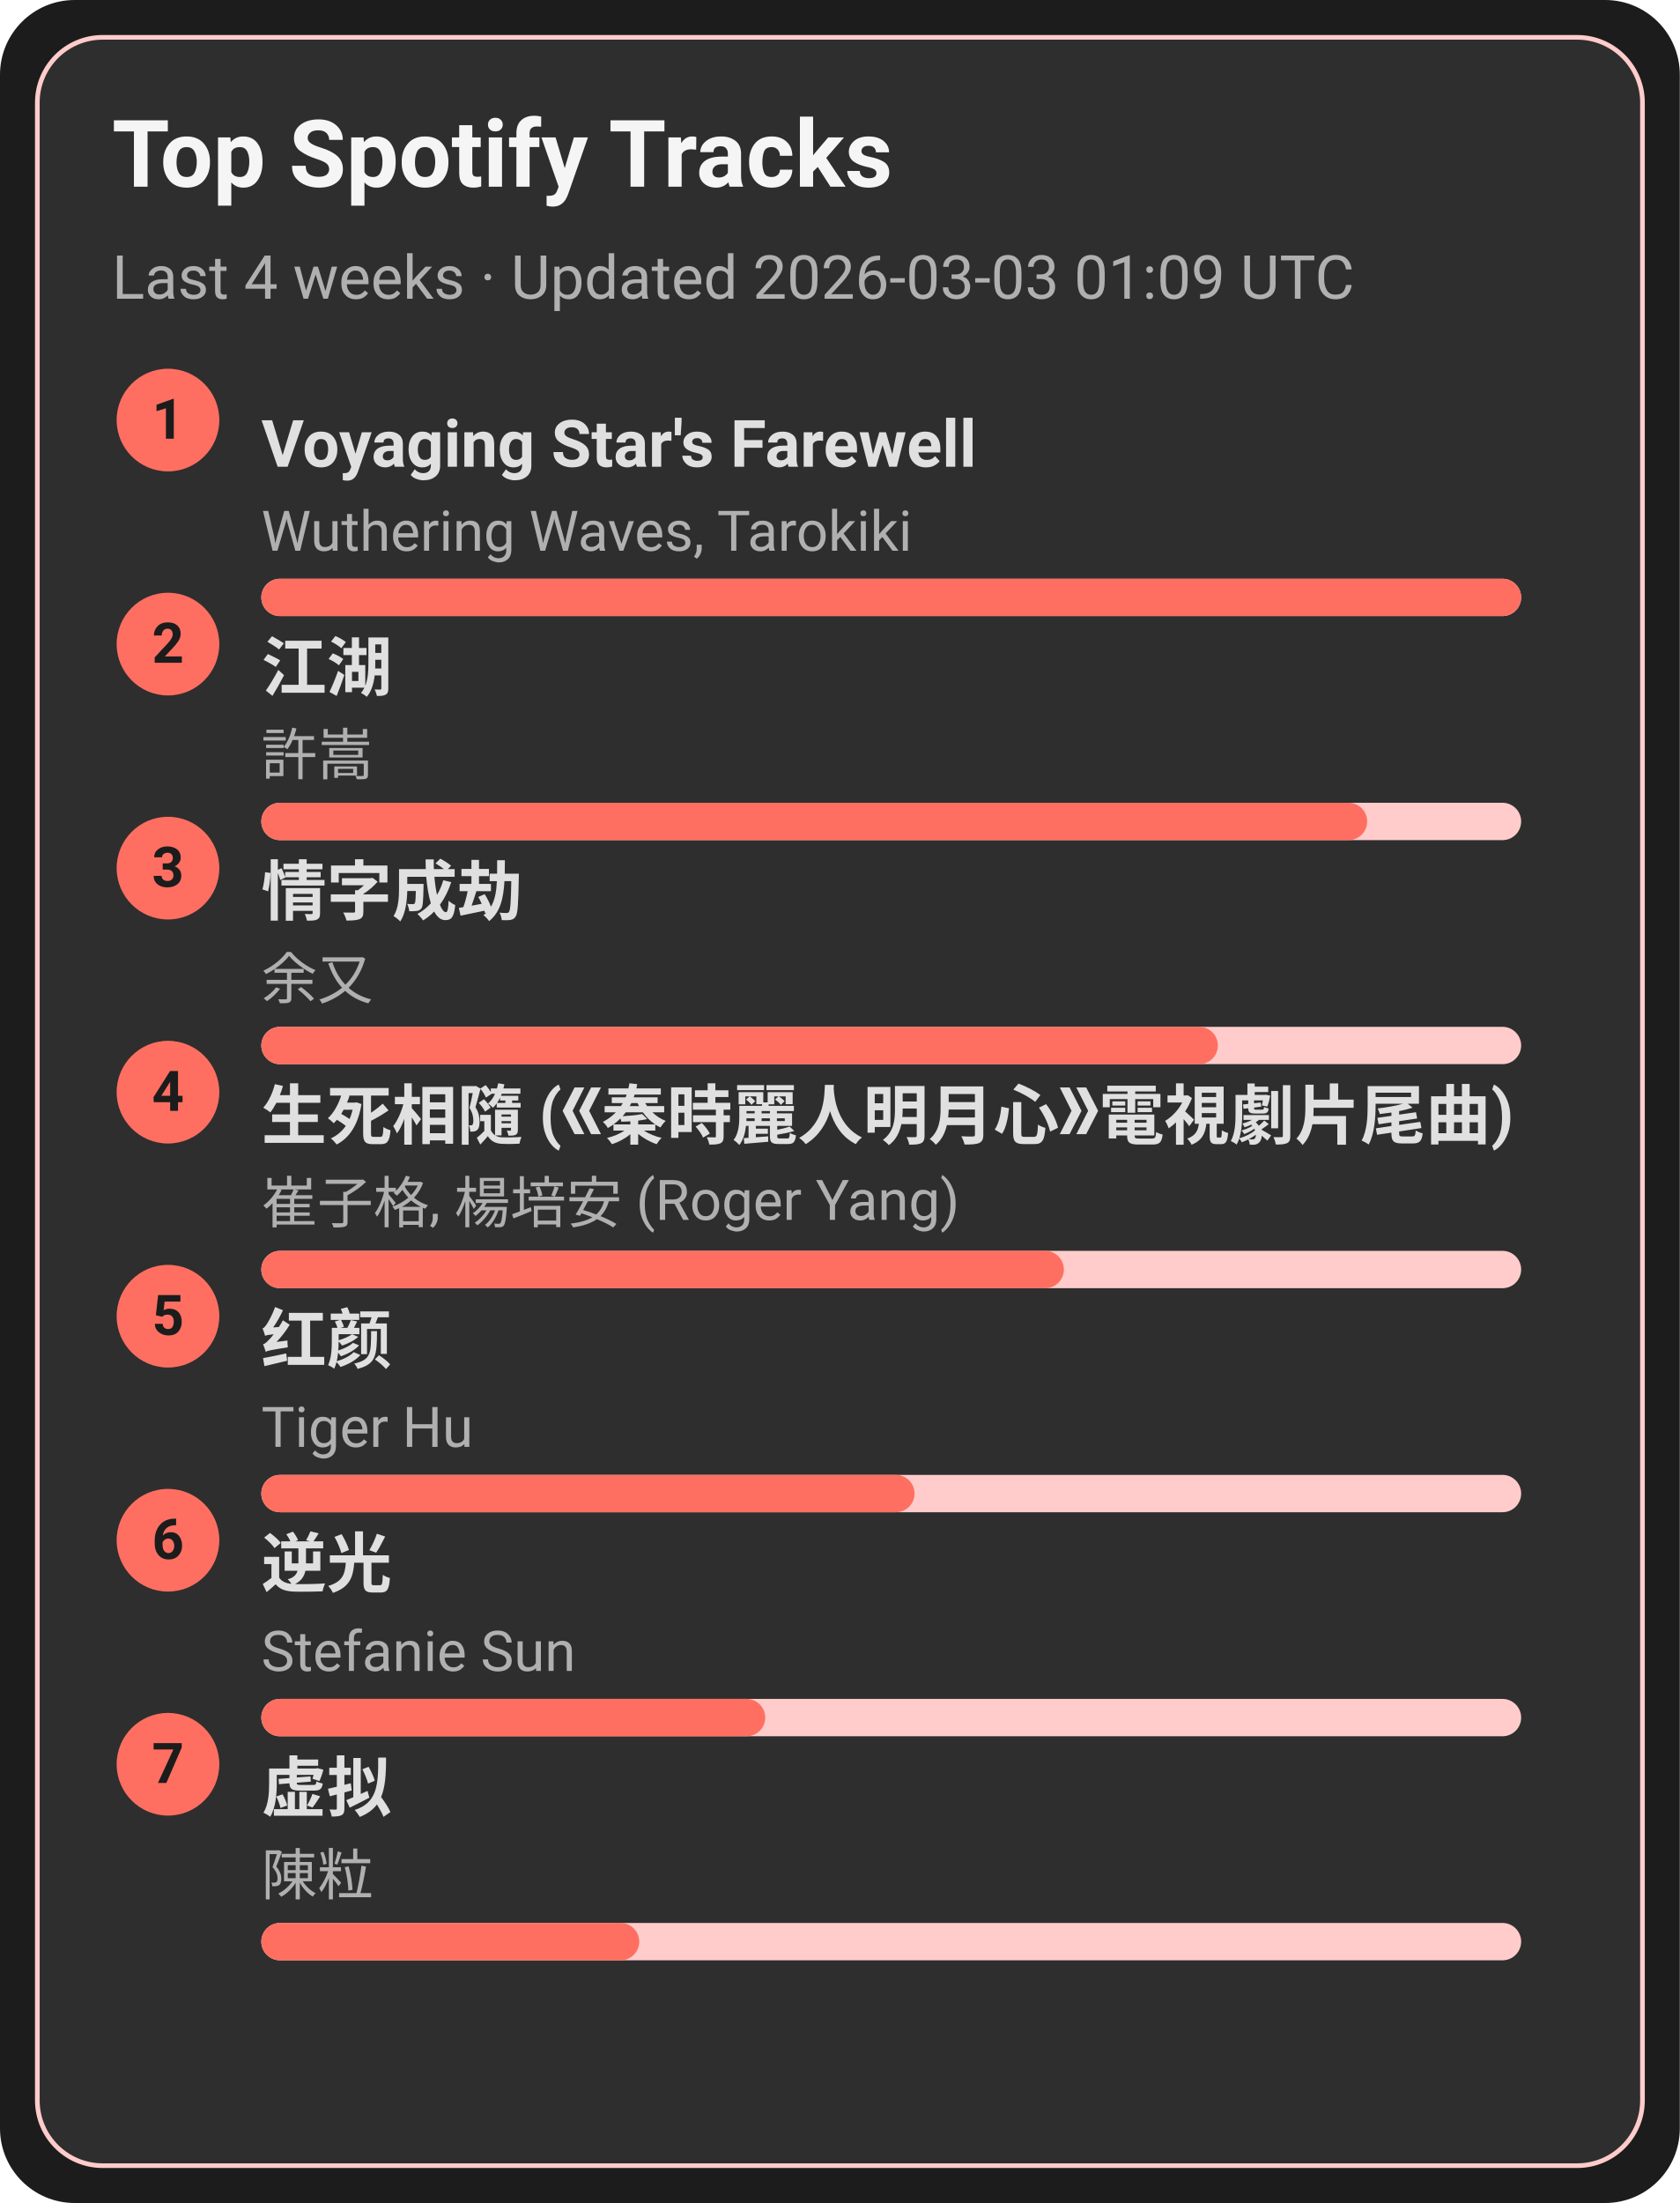
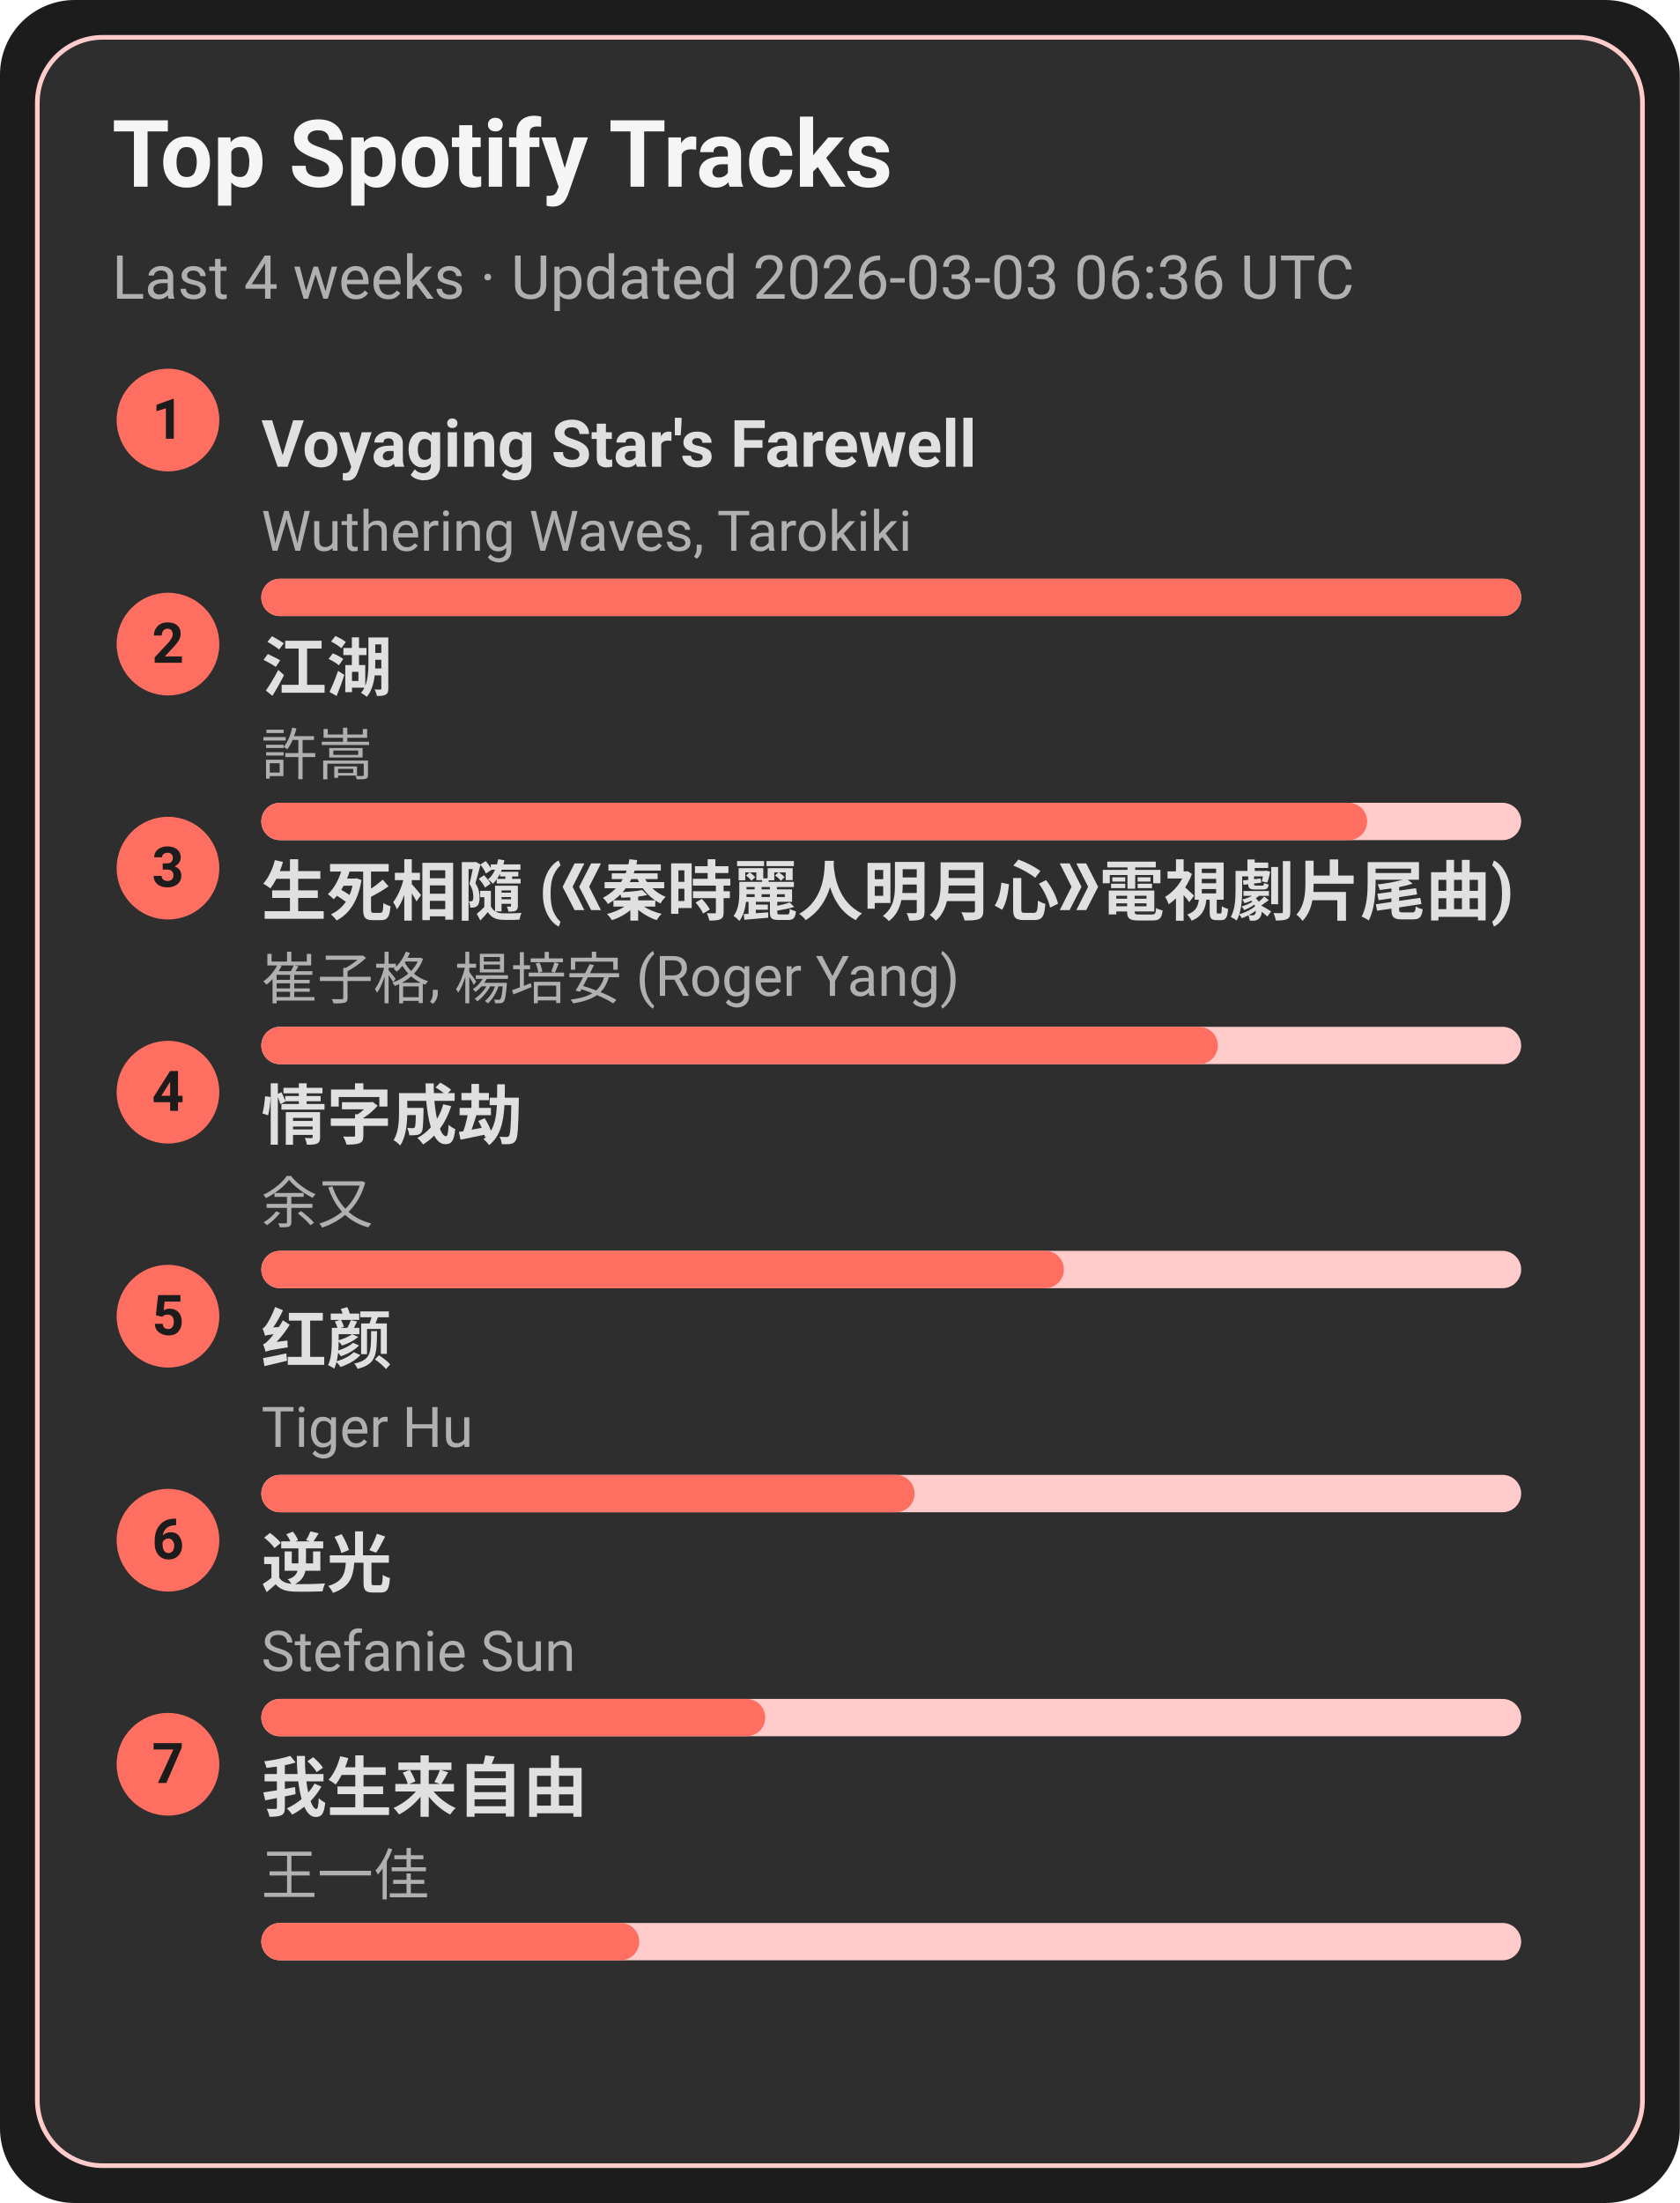
<svg xmlns="http://www.w3.org/2000/svg" width="360" height="472" viewBox="0 0 360 472">
  <style>text{font-family:-apple-system,BlinkMacSystemFont,Segoe UI,Roboto,Ubuntu,Helvetica Neue,Arial,Noto Sans,sans-serif}</style>
  <rect width="360" height="472" rx="16" fill="#1c1c1c" />
  <rect x="8" y="8" width="344" height="456" rx="14" fill="#2e2e2e" stroke="#ffcccb" />
  <text x="24" y="40" font-size="20" fill="#f5f5f5" font-weight="600">Top Spotify Tracks</text>
-   <text x="24" y="64" font-size="13" fill="#b0b0b0">Last 4 weeks · Updated 2026-03-03 01:09 UTC</text>
+   <text x="24" y="64" font-size="13" fill="#b0b0b0">Last 4 weeks · Updated 2026-03-03 06:36 UTC</text>
  <circle cx="36" cy="90" r="11" fill="#ff6f61" />
  <text x="36" y="94" text-anchor="middle" font-size="12" fill="#1c1c1c" font-weight="700">1</text>
  <a href="https://open.spotify.com/track/3uI2KolgU1Pt41ywffsggr" target="_blank" rel="noopener noreferrer">
    <text x="56" y="100" font-size="14" fill="#e0e0e0" font-weight="600">Voyaging Star's Farewell</text>
  </a>
  <text x="56" y="118" font-size="12" fill="#b0b0b0">Wuthering Waves, Tarokiki</text>
  <rect x="56" y="124" width="270" height="8" rx="4" fill="#ffcccb" />
  <rect x="56" y="124" width="270" height="8" rx="4" fill="#ff6f61" />
  <circle cx="36" cy="138" r="11" fill="#ff6f61" />
  <text x="36" y="142" text-anchor="middle" font-size="12" fill="#1c1c1c" font-weight="700">2</text>
  <a href="https://open.spotify.com/track/03PCdwqajii1xgp7WIozzC" target="_blank" rel="noopener noreferrer">
    <text x="56" y="148" font-size="14" fill="#e0e0e0" font-weight="600">江湖</text>
  </a>
  <text x="56" y="166" font-size="12" fill="#b0b0b0">許嵩</text>
  <rect x="56" y="172" width="270" height="8" rx="4" fill="#ffcccb" />
  <rect x="56" y="172" width="237" height="8" rx="4" fill="#ff6f61" />
  <circle cx="36" cy="186" r="11" fill="#ff6f61" />
  <text x="36" y="190" text-anchor="middle" font-size="12" fill="#1c1c1c" font-weight="700">3</text>
-   <a href="https://open.spotify.com/track/6PLof7Z5mvbp9im83J4m3m" target="_blank" rel="noopener noreferrer">
-     <text x="56" y="196" font-size="14" fill="#e0e0e0" font-weight="600">情字成劫</text>
+   <a href="https://open.spotify.com/track/6qiDtcYiZOQ4HRuC8U55EM" target="_blank" rel="noopener noreferrer">
+     <text x="56" y="196" font-size="14" fill="#e0e0e0" font-weight="600">生死相隨 (《秦時麗人明月心》電視劇片尾曲)</text>
  </a>
-   <text x="56" y="214" font-size="12" fill="#b0b0b0">余又</text>
+   <text x="56" y="214" font-size="12" fill="#b0b0b0">崔子格, 楊培安 (Roger Yang)</text>
  <rect x="56" y="220" width="270" height="8" rx="4" fill="#ffcccb" />
  <rect x="56" y="220" width="205" height="8" rx="4" fill="#ff6f61" />
  <circle cx="36" cy="234" r="11" fill="#ff6f61" />
  <text x="36" y="238" text-anchor="middle" font-size="12" fill="#1c1c1c" font-weight="700">4</text>
-   <a href="https://open.spotify.com/track/6qiDtcYiZOQ4HRuC8U55EM" target="_blank" rel="noopener noreferrer">
-     <text x="56" y="244" font-size="14" fill="#e0e0e0" font-weight="600">生死相隨 (《秦時麗人明月心》電視劇片尾曲)</text>
+   <a href="https://open.spotify.com/track/6PLof7Z5mvbp9im83J4m3m" target="_blank" rel="noopener noreferrer">
+     <text x="56" y="244" font-size="14" fill="#e0e0e0" font-weight="600">情字成劫</text>
  </a>
-   <text x="56" y="262" font-size="12" fill="#b0b0b0">崔子格, 楊培安 (Roger Yang)</text>
+   <text x="56" y="262" font-size="12" fill="#b0b0b0">余又</text>
  <rect x="56" y="268" width="270" height="8" rx="4" fill="#ffcccb" />
  <rect x="56" y="268" width="172" height="8" rx="4" fill="#ff6f61" />
  <circle cx="36" cy="282" r="11" fill="#ff6f61" />
  <text x="36" y="286" text-anchor="middle" font-size="12" fill="#1c1c1c" font-weight="700">5</text>
  <a href="https://open.spotify.com/track/6Q7OE4tvrUOIvIDY2EC5Im" target="_blank" rel="noopener noreferrer">
    <text x="56" y="292" font-size="14" fill="#e0e0e0" font-weight="600">红颜</text>
  </a>
  <text x="56" y="310" font-size="12" fill="#b0b0b0">Tiger Hu</text>
  <rect x="56" y="316" width="270" height="8" rx="4" fill="#ffcccb" />
  <rect x="56" y="316" width="140" height="8" rx="4" fill="#ff6f61" />
  <circle cx="36" cy="330" r="11" fill="#ff6f61" />
  <text x="36" y="334" text-anchor="middle" font-size="12" fill="#1c1c1c" font-weight="700">6</text>
  <a href="https://open.spotify.com/track/4x1hB3Yg01Aq6J6q0deS9M" target="_blank" rel="noopener noreferrer">
    <text x="56" y="340" font-size="14" fill="#e0e0e0" font-weight="600">逆光</text>
  </a>
  <text x="56" y="358" font-size="12" fill="#b0b0b0">Stefanie Sun</text>
  <rect x="56" y="364" width="270" height="8" rx="4" fill="#ffcccb" />
  <rect x="56" y="364" width="108" height="8" rx="4" fill="#ff6f61" />
  <circle cx="36" cy="378" r="11" fill="#ff6f61" />
  <text x="36" y="382" text-anchor="middle" font-size="12" fill="#1c1c1c" font-weight="700">7</text>
-   <a href="https://open.spotify.com/track/5l9sg05BhpfsdLfRvjGsAf" target="_blank" rel="noopener noreferrer">
-     <text x="56" y="388" font-size="14" fill="#e0e0e0" font-weight="600">虚拟</text>
+   <a href="https://open.spotify.com/track/0NXE97iU5uBlBrTk0CecSW" target="_blank" rel="noopener noreferrer">
+     <text x="56" y="388" font-size="14" fill="#e0e0e0" font-weight="600">我生来自由</text>
  </a>
-   <text x="56" y="406" font-size="12" fill="#b0b0b0">陳粒</text>
+   <text x="56" y="406" font-size="12" fill="#b0b0b0">王一佳</text>
  <rect x="56" y="412" width="270" height="8" rx="4" fill="#ffcccb" />
  <rect x="56" y="412" width="81" height="8" rx="4" fill="#ff6f61" />
</svg>
